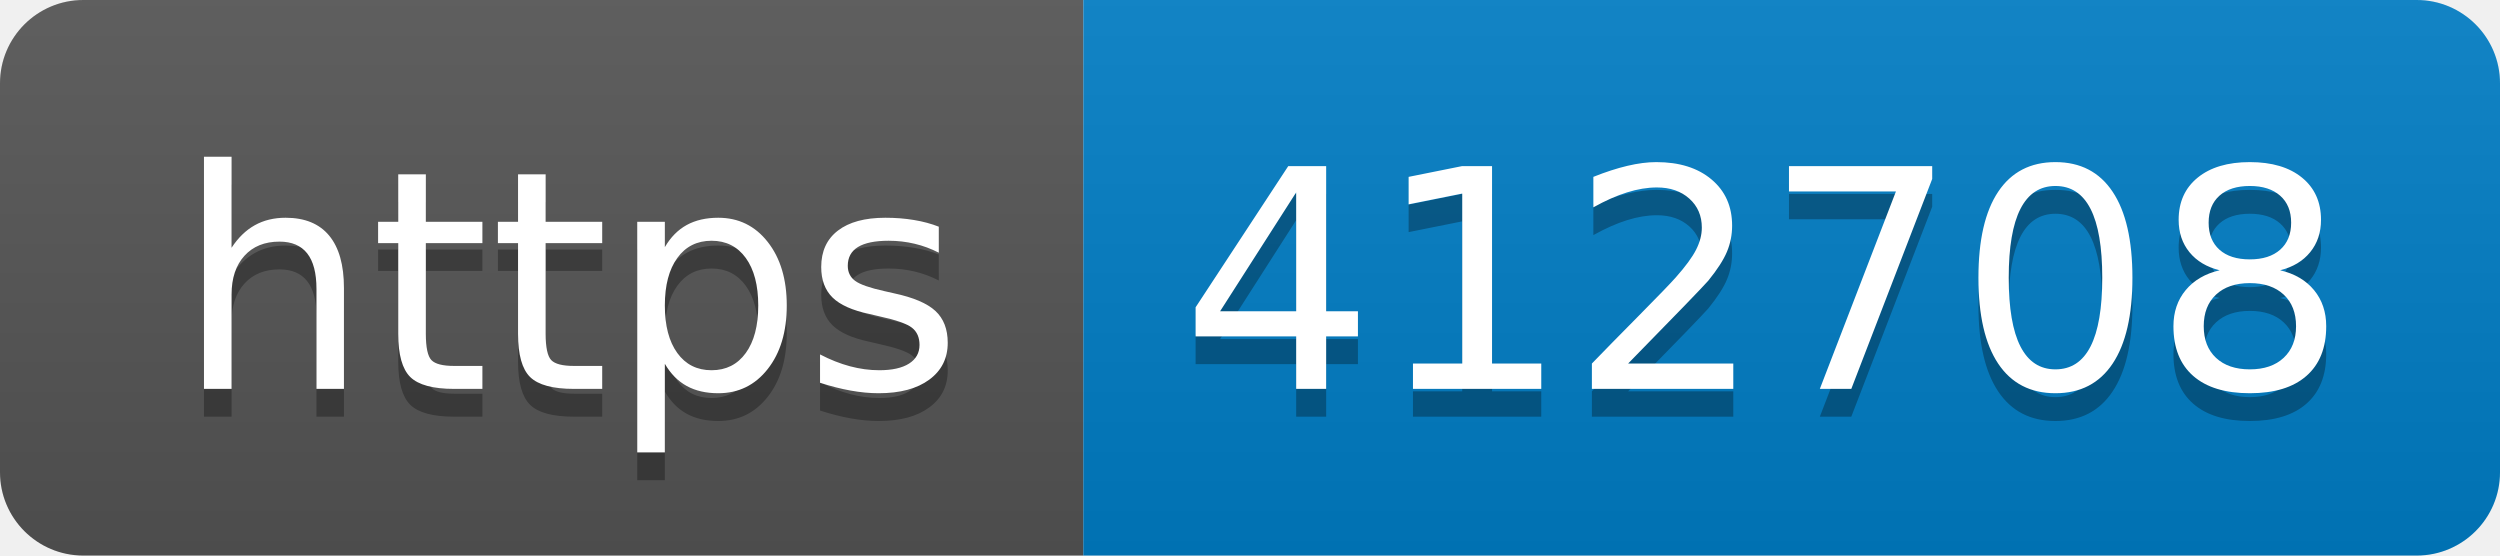
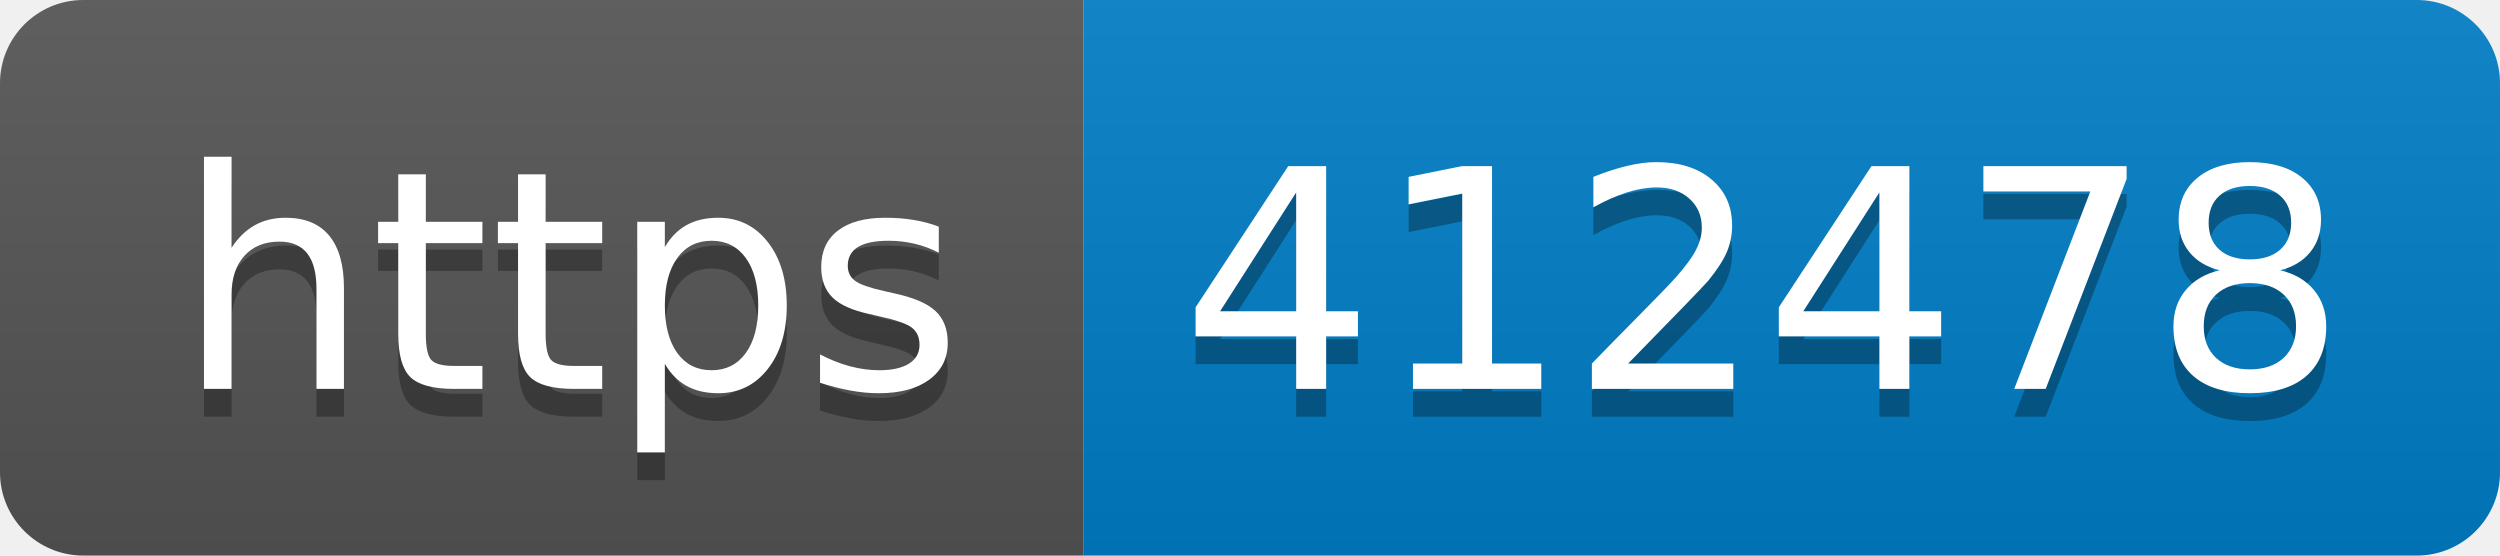
- <svg xmlns="http://www.w3.org/2000/svg" width="90" height="20" role="img" aria-label="https: 412708">
+ <svg xmlns="http://www.w3.org/2000/svg" width="90" height="20" role="img" aria-label="https: 412478">
  <linearGradient id="s" x2="0" y2="100%">
    <stop offset="0" stop-color="#bbb" stop-opacity=".1" />
    <stop offset="1" stop-opacity=".1" />
  </linearGradient>
  <clipPath id="r">
    <rect width="90" height="20" rx="3" fill="#fff" />
  </clipPath>
  <g clip-path="url(#r)">
    <rect width="39" height="20" fill="#555" />
    <rect x="39" width="51" height="20" fill="#007ec6" />
    <rect width="90" height="20" fill="url(#s)" />
  </g>
  <g fill="#fff" text-anchor="middle" font-family="Verdana,Geneva,DejaVu Sans,sans-serif" text-rendering="geometricPrecision" font-size="110">
    <text aria-hidden="true" x="205" y="150" fill="#010101" fill-opacity=".3" transform="scale(.1)" textLength="290">https</text>
    <text x="205" y="140" transform="scale(.1)" fill="#fff" textLength="290">https</text>
-     <text aria-hidden="true" x="635" y="150" fill="#010101" fill-opacity=".3" transform="scale(.1)" textLength="410">412708</text>
-     <text x="635" y="140" transform="scale(.1)" fill="#fff" textLength="410">412708</text>
+     <text aria-hidden="true" x="635" y="150" fill="#010101" fill-opacity=".3" transform="scale(.1)" textLength="410">412478</text>
+     <text x="635" y="140" transform="scale(.1)" fill="#fff" textLength="410">412478</text>
  </g>
</svg>
